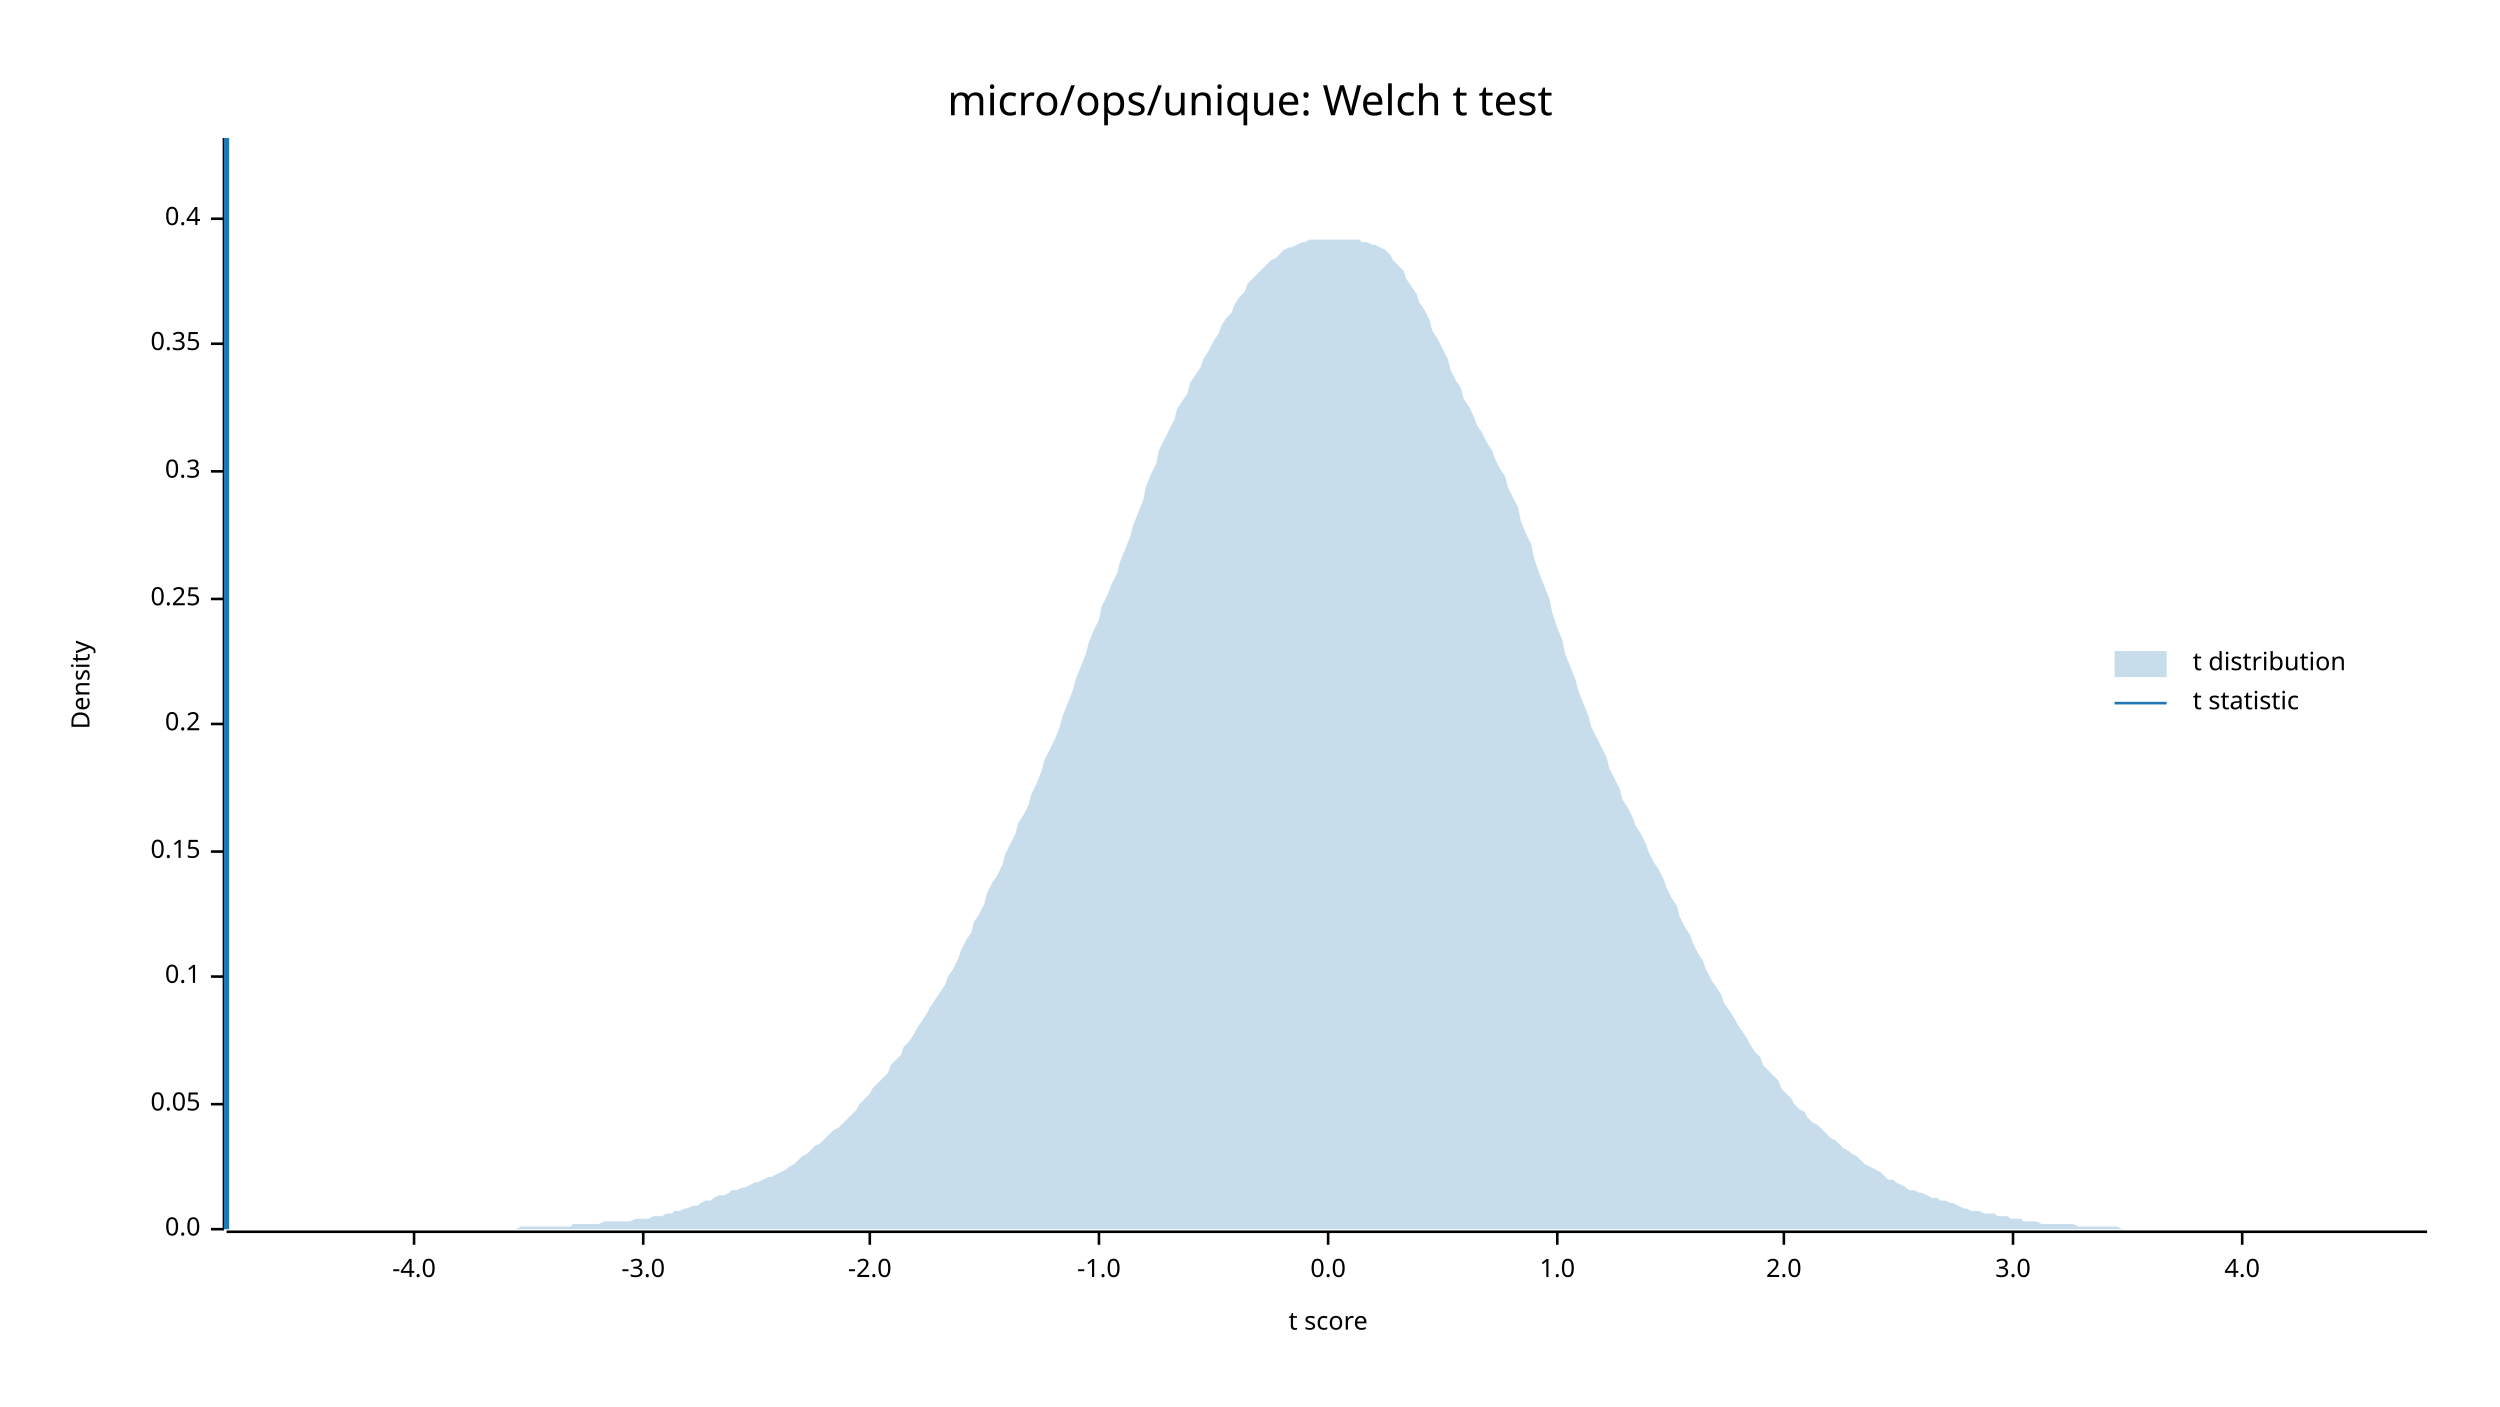
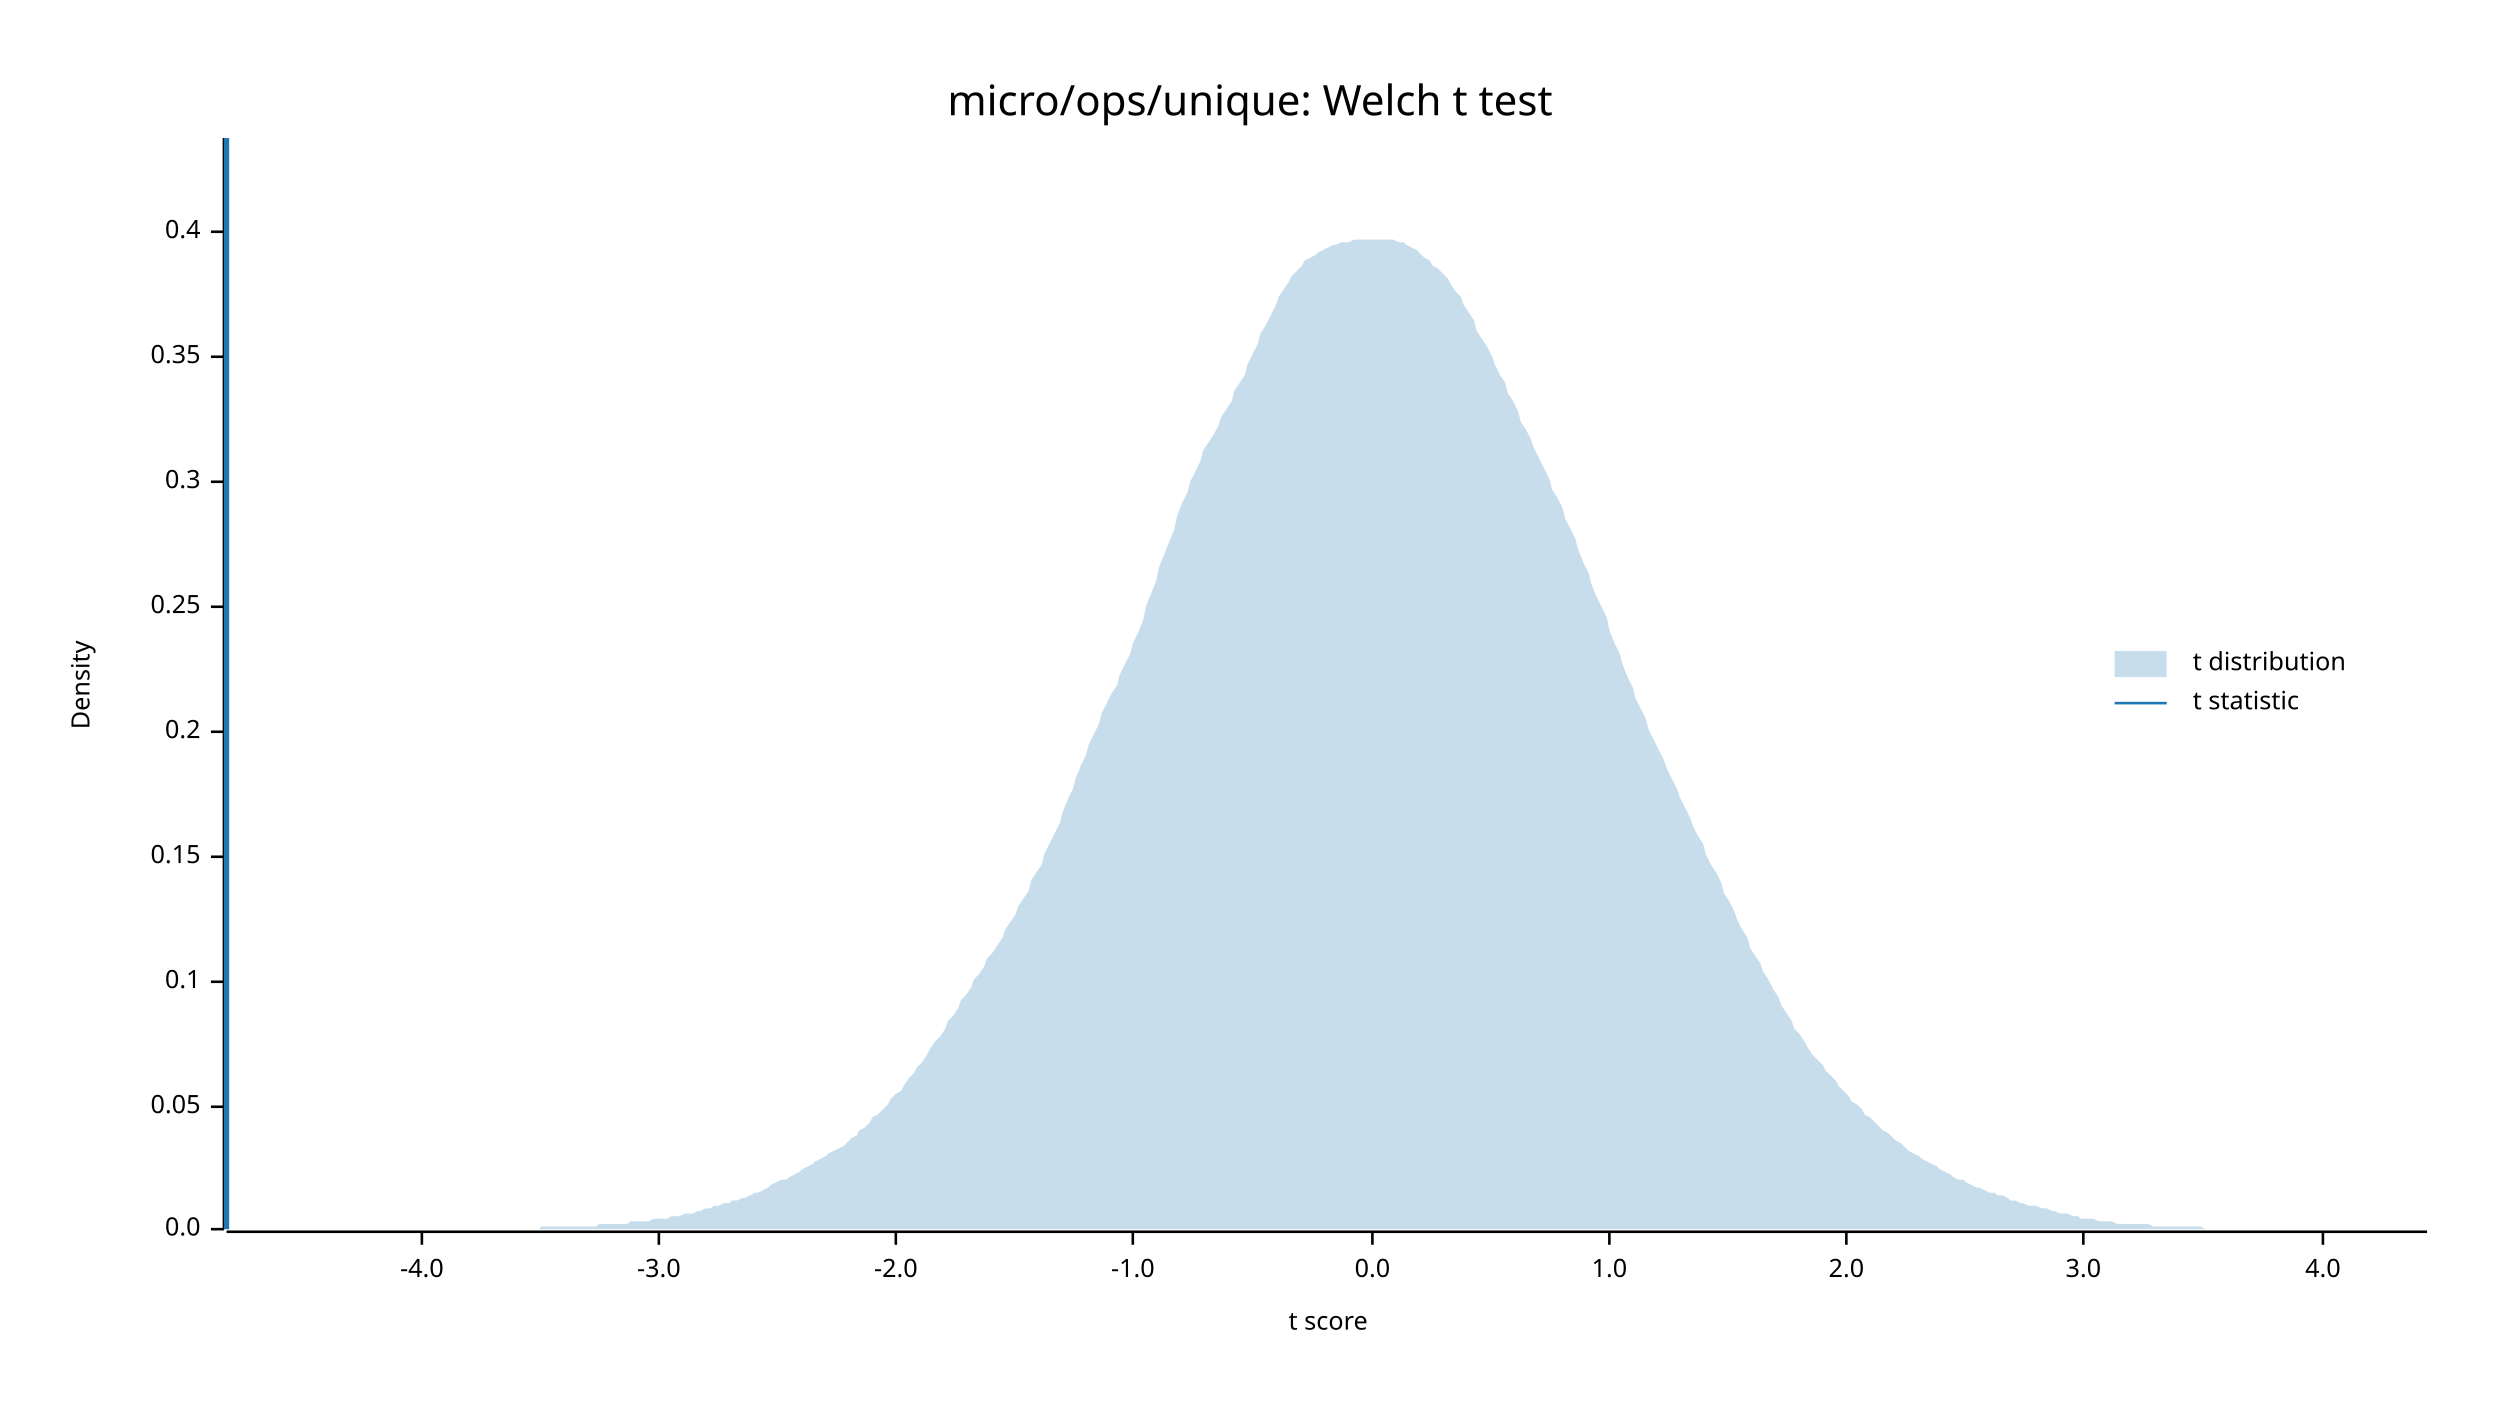
<svg xmlns="http://www.w3.org/2000/svg" width="960" height="540" viewBox="0 0 960 540">
  <text x="480" y="32" dy="0.76em" text-anchor="middle" font-family="sans-serif" font-size="16.129" opacity="1" fill="#000000">
micro/ops/unique: Welch t test
</text>
  <text x="27" y="263" dy="0.76em" text-anchor="middle" font-family="sans-serif" font-size="9.677" opacity="1" fill="#000000" transform="rotate(270, 27, 263)">
Density
</text>
  <text x="510" y="513" dy="-0.5ex" text-anchor="middle" font-family="sans-serif" font-size="9.677" opacity="1" fill="#000000">
t score
</text>
  <polyline fill="none" opacity="1" stroke="#000000" stroke-width="1" points="86,53 86,472 " />
  <text x="77" y="472" dy="0.5ex" text-anchor="end" font-family="sans-serif" font-size="9.677" opacity="1" fill="#000000">
0.0
</text>
  <polyline fill="none" opacity="1" stroke="#000000" stroke-width="1" points="81,472 86,472 " />
-   <text x="77" y="424" dy="0.5ex" text-anchor="end" font-family="sans-serif" font-size="9.677" opacity="1" fill="#000000">
+   <text x="77" y="425" dy="0.5ex" text-anchor="end" font-family="sans-serif" font-size="9.677" opacity="1" fill="#000000">
0.05
</text>
-   <polyline fill="none" opacity="1" stroke="#000000" stroke-width="1" points="81,424 86,424 " />
-   <text x="77" y="375" dy="0.5ex" text-anchor="end" font-family="sans-serif" font-size="9.677" opacity="1" fill="#000000">
+   <polyline fill="none" opacity="1" stroke="#000000" stroke-width="1" points="81,425 86,425 " />
+   <text x="77" y="377" dy="0.5ex" text-anchor="end" font-family="sans-serif" font-size="9.677" opacity="1" fill="#000000">
0.1
</text>
-   <polyline fill="none" opacity="1" stroke="#000000" stroke-width="1" points="81,375 86,375 " />
-   <text x="77" y="327" dy="0.5ex" text-anchor="end" font-family="sans-serif" font-size="9.677" opacity="1" fill="#000000">
+   <polyline fill="none" opacity="1" stroke="#000000" stroke-width="1" points="81,377 86,377 " />
+   <text x="77" y="329" dy="0.5ex" text-anchor="end" font-family="sans-serif" font-size="9.677" opacity="1" fill="#000000">
0.15
</text>
-   <polyline fill="none" opacity="1" stroke="#000000" stroke-width="1" points="81,327 86,327 " />
-   <text x="77" y="278" dy="0.5ex" text-anchor="end" font-family="sans-serif" font-size="9.677" opacity="1" fill="#000000">
+   <polyline fill="none" opacity="1" stroke="#000000" stroke-width="1" points="81,329 86,329 " />
+   <text x="77" y="281" dy="0.5ex" text-anchor="end" font-family="sans-serif" font-size="9.677" opacity="1" fill="#000000">
0.2
</text>
-   <polyline fill="none" opacity="1" stroke="#000000" stroke-width="1" points="81,278 86,278 " />
-   <text x="77" y="230" dy="0.5ex" text-anchor="end" font-family="sans-serif" font-size="9.677" opacity="1" fill="#000000">
+   <polyline fill="none" opacity="1" stroke="#000000" stroke-width="1" points="81,281 86,281 " />
+   <text x="77" y="233" dy="0.5ex" text-anchor="end" font-family="sans-serif" font-size="9.677" opacity="1" fill="#000000">
0.25
</text>
-   <polyline fill="none" opacity="1" stroke="#000000" stroke-width="1" points="81,230 86,230 " />
-   <text x="77" y="181" dy="0.5ex" text-anchor="end" font-family="sans-serif" font-size="9.677" opacity="1" fill="#000000">
+   <polyline fill="none" opacity="1" stroke="#000000" stroke-width="1" points="81,233 86,233 " />
+   <text x="77" y="185" dy="0.5ex" text-anchor="end" font-family="sans-serif" font-size="9.677" opacity="1" fill="#000000">
0.3
</text>
-   <polyline fill="none" opacity="1" stroke="#000000" stroke-width="1" points="81,181 86,181 " />
-   <text x="77" y="132" dy="0.5ex" text-anchor="end" font-family="sans-serif" font-size="9.677" opacity="1" fill="#000000">
+   <polyline fill="none" opacity="1" stroke="#000000" stroke-width="1" points="81,185 86,185 " />
+   <text x="77" y="137" dy="0.5ex" text-anchor="end" font-family="sans-serif" font-size="9.677" opacity="1" fill="#000000">
0.35
</text>
-   <polyline fill="none" opacity="1" stroke="#000000" stroke-width="1" points="81,132 86,132 " />
-   <text x="77" y="84" dy="0.5ex" text-anchor="end" font-family="sans-serif" font-size="9.677" opacity="1" fill="#000000">
+   <polyline fill="none" opacity="1" stroke="#000000" stroke-width="1" points="81,137 86,137 " />
+   <text x="77" y="89" dy="0.5ex" text-anchor="end" font-family="sans-serif" font-size="9.677" opacity="1" fill="#000000">
0.4
</text>
-   <polyline fill="none" opacity="1" stroke="#000000" stroke-width="1" points="81,84 86,84 " />
+   <polyline fill="none" opacity="1" stroke="#000000" stroke-width="1" points="81,89 86,89 " />
  <polyline fill="none" opacity="1" stroke="#000000" stroke-width="1" points="87,473 932,473 " />
-   <text x="159" y="483" dy="0.76em" text-anchor="middle" font-family="sans-serif" font-size="9.677" opacity="1" fill="#000000">
+   <text x="162" y="483" dy="0.76em" text-anchor="middle" font-family="sans-serif" font-size="9.677" opacity="1" fill="#000000">
-4.0
</text>
-   <polyline fill="none" opacity="1" stroke="#000000" stroke-width="1" points="159,473 159,478 " />
-   <text x="247" y="483" dy="0.76em" text-anchor="middle" font-family="sans-serif" font-size="9.677" opacity="1" fill="#000000">
+   <polyline fill="none" opacity="1" stroke="#000000" stroke-width="1" points="162,473 162,478 " />
+   <text x="253" y="483" dy="0.76em" text-anchor="middle" font-family="sans-serif" font-size="9.677" opacity="1" fill="#000000">
-3.0
</text>
-   <polyline fill="none" opacity="1" stroke="#000000" stroke-width="1" points="247,473 247,478 " />
-   <text x="334" y="483" dy="0.76em" text-anchor="middle" font-family="sans-serif" font-size="9.677" opacity="1" fill="#000000">
+   <polyline fill="none" opacity="1" stroke="#000000" stroke-width="1" points="253,473 253,478 " />
+   <text x="344" y="483" dy="0.76em" text-anchor="middle" font-family="sans-serif" font-size="9.677" opacity="1" fill="#000000">
-2.0
</text>
-   <polyline fill="none" opacity="1" stroke="#000000" stroke-width="1" points="334,473 334,478 " />
-   <text x="422" y="483" dy="0.76em" text-anchor="middle" font-family="sans-serif" font-size="9.677" opacity="1" fill="#000000">
+   <polyline fill="none" opacity="1" stroke="#000000" stroke-width="1" points="344,473 344,478 " />
+   <text x="435" y="483" dy="0.76em" text-anchor="middle" font-family="sans-serif" font-size="9.677" opacity="1" fill="#000000">
-1.0
</text>
-   <polyline fill="none" opacity="1" stroke="#000000" stroke-width="1" points="422,473 422,478 " />
-   <text x="510" y="483" dy="0.76em" text-anchor="middle" font-family="sans-serif" font-size="9.677" opacity="1" fill="#000000">
+   <polyline fill="none" opacity="1" stroke="#000000" stroke-width="1" points="435,473 435,478 " />
+   <text x="527" y="483" dy="0.76em" text-anchor="middle" font-family="sans-serif" font-size="9.677" opacity="1" fill="#000000">
0.0
</text>
-   <polyline fill="none" opacity="1" stroke="#000000" stroke-width="1" points="510,473 510,478 " />
-   <text x="598" y="483" dy="0.76em" text-anchor="middle" font-family="sans-serif" font-size="9.677" opacity="1" fill="#000000">
+   <polyline fill="none" opacity="1" stroke="#000000" stroke-width="1" points="527,473 527,478 " />
+   <text x="618" y="483" dy="0.76em" text-anchor="middle" font-family="sans-serif" font-size="9.677" opacity="1" fill="#000000">
1.0
</text>
-   <polyline fill="none" opacity="1" stroke="#000000" stroke-width="1" points="598,473 598,478 " />
-   <text x="685" y="483" dy="0.76em" text-anchor="middle" font-family="sans-serif" font-size="9.677" opacity="1" fill="#000000">
+   <polyline fill="none" opacity="1" stroke="#000000" stroke-width="1" points="618,473 618,478 " />
+   <text x="709" y="483" dy="0.76em" text-anchor="middle" font-family="sans-serif" font-size="9.677" opacity="1" fill="#000000">
2.0
</text>
-   <polyline fill="none" opacity="1" stroke="#000000" stroke-width="1" points="685,473 685,478 " />
-   <text x="773" y="483" dy="0.76em" text-anchor="middle" font-family="sans-serif" font-size="9.677" opacity="1" fill="#000000">
+   <polyline fill="none" opacity="1" stroke="#000000" stroke-width="1" points="709,473 709,478 " />
+   <text x="800" y="483" dy="0.76em" text-anchor="middle" font-family="sans-serif" font-size="9.677" opacity="1" fill="#000000">
3.0
</text>
-   <polyline fill="none" opacity="1" stroke="#000000" stroke-width="1" points="773,473 773,478 " />
-   <text x="861" y="483" dy="0.76em" text-anchor="middle" font-family="sans-serif" font-size="9.677" opacity="1" fill="#000000">
+   <polyline fill="none" opacity="1" stroke="#000000" stroke-width="1" points="800,473 800,478 " />
+   <text x="892" y="483" dy="0.76em" text-anchor="middle" font-family="sans-serif" font-size="9.677" opacity="1" fill="#000000">
4.0
</text>
-   <polyline fill="none" opacity="1" stroke="#000000" stroke-width="1" points="861,473 861,478 " />
-   <polygon opacity="0.25" fill="#1F78B4" points="87,472 88,472 90,472 92,472 93,472 95,472 97,472 98,472 100,472 102,472 103,472 105,472 107,472 109,472 110,472 112,472 114,472 115,472 117,472 119,472 120,472 122,472 124,472 125,472 127,472 129,472 131,472 132,472 134,472 136,472 137,472 139,472 141,472 142,472 144,472 146,472 147,472 149,472 151,472 153,472 154,472 156,472 158,472 159,472 161,472 163,472 164,472 166,472 168,472 169,472 171,472 173,472 175,472 176,472 178,472 180,472 181,472 183,472 185,472 186,472 188,472 190,472 191,472 193,472 195,472 197,472 198,472 200,471 202,471 203,471 205,471 207,471 208,471 210,471 212,471 214,471 215,471 217,471 219,471 220,470 222,470 224,470 225,470 227,470 229,470 230,470 232,469 234,469 236,469 237,469 239,469 241,469 242,469 244,468 246,468 247,468 249,468 251,467 252,467 254,467 256,466 258,466 259,465 261,465 263,464 264,464 266,463 268,463 269,462 271,461 273,461 274,460 276,459 278,459 280,458 281,457 283,457 285,456 286,456 288,455 290,454 291,454 293,453 295,452 296,452 298,451 300,450 302,449 303,448 305,447 307,445 308,444 310,443 312,441 313,440 315,439 317,437 318,436 320,434 322,433 324,431 325,430 327,428 329,426 330,424 332,422 334,420 335,418 337,416 339,414 341,412 342,409 344,407 346,405 347,402 349,400 351,397 352,395 354,392 356,389 357,387 359,384 361,381 363,378 364,375 366,372 368,368 369,365 371,361 373,358 374,354 376,351 378,347 379,343 381,339 383,336 385,332 386,328 388,324 390,320 391,316 393,313 395,309 396,305 398,301 400,296 401,292 403,288 405,284 407,279 408,275 410,270 412,265 413,261 415,256 417,251 418,247 420,242 422,238 423,233 425,229 427,224 429,220 430,216 432,211 434,206 435,202 437,197 439,192 440,187 442,182 444,178 445,173 447,169 449,165 451,161 452,157 454,154 456,151 457,147 459,144 461,141 462,138 464,135 466,131 468,128 469,125 471,122 473,120 474,117 476,114 478,112 479,109 481,107 483,105 484,104 486,102 488,100 490,99 491,98 493,96 495,95 496,95 498,94 500,93 501,93 503,92 505,92 506,92 508,92 510,92 512,92 513,92 515,92 517,92 518,92 520,92 522,92 523,93 525,93 527,94 528,94 530,95 532,96 534,98 535,100 537,102 539,104 540,107 542,110 544,113 545,116 547,119 549,123 550,127 552,130 554,134 556,138 557,142 559,146 561,149 562,153 564,156 566,160 567,163 569,166 571,170 573,173 574,176 576,180 578,183 579,187 581,191 583,195 584,200 586,205 588,209 589,214 591,220 593,225 595,230 596,235 598,241 600,246 601,251 603,256 605,261 606,265 608,270 610,275 611,279 613,283 615,287 617,291 618,295 620,299 622,303 623,307 625,310 627,314 628,317 630,320 632,324 633,327 635,331 637,334 639,338 640,341 642,345 644,348 645,352 647,356 649,359 650,362 652,366 654,369 655,372 657,376 659,379 661,382 662,385 664,388 666,391 667,393 669,396 671,399 672,401 674,404 676,406 677,409 679,411 681,413 683,415 684,418 686,420 688,422 689,424 691,426 693,427 694,429 696,431 698,432 700,434 701,435 703,437 705,438 706,439 708,441 710,442 711,443 713,444 715,446 716,447 718,448 720,449 722,450 723,451 725,453 727,453 728,454 730,455 732,456 733,457 735,457 737,458 738,458 740,459 742,460 744,460 745,461 747,461 749,462 750,462 752,463 754,464 755,464 757,465 759,465 760,465 762,466 764,466 766,466 767,467 769,467 771,467 772,468 774,468 776,468 777,469 779,469 781,469 782,469 784,470 786,470 788,470 789,470 791,470 793,470 794,470 796,470 798,471 799,471 801,471 803,471 804,471 806,471 808,471 810,471 811,471 813,471 815,472 816,472 818,472 820,472 821,472 823,472 825,472 827,472 828,472 830,472 832,472 833,472 835,472 837,472 838,472 840,472 842,472 843,472 845,472 847,472 849,472 850,472 852,472 854,472 855,472 857,472 859,472 860,472 862,472 864,472 865,472 867,472 869,472 871,472 872,472 874,472 876,472 877,472 879,472 881,472 882,472 884,472 886,472 887,472 889,472 891,472 893,472 894,472 896,472 898,472 899,472 901,472 903,472 904,472 906,472 908,472 909,472 911,472 913,472 915,472 916,472 918,472 920,472 921,472 923,472 925,472 926,472 928,472 930,472 932,472 932,472 87,472 " />
+   <polyline fill="none" opacity="1" stroke="#000000" stroke-width="1" points="892,473 892,478 " />
+   <polygon opacity="0.25" fill="#1F78B4" points="87,472 88,472 90,472 92,472 93,472 95,472 97,472 98,472 100,472 102,472 103,472 105,472 107,472 109,472 110,472 112,472 114,472 115,472 117,472 119,472 120,472 122,472 124,472 125,472 127,472 129,472 131,472 132,472 134,472 136,472 137,472 139,472 141,472 142,472 144,472 146,472 147,472 149,472 151,472 153,472 154,472 156,472 158,472 159,472 161,472 163,472 164,472 166,472 168,472 169,472 171,472 173,472 175,472 176,472 178,472 180,472 181,472 183,472 185,472 186,472 188,472 190,472 191,472 193,472 195,472 197,472 198,472 200,472 202,472 203,472 205,472 207,472 208,471 210,471 212,471 214,471 215,471 217,471 219,471 220,471 222,471 224,471 225,471 227,471 229,471 230,470 232,470 234,470 236,470 237,470 239,470 241,470 242,469 244,469 246,469 247,469 249,469 251,468 252,468 254,468 256,468 258,467 259,467 261,467 263,466 264,466 266,466 268,465 269,465 271,464 273,464 274,463 276,463 278,462 280,462 281,461 283,461 285,460 286,460 288,459 290,458 291,458 293,457 295,456 296,455 298,454 300,453 302,453 303,452 305,451 307,450 308,449 310,448 312,447 313,446 315,445 317,444 318,443 320,442 322,441 324,440 325,439 327,437 329,436 330,434 332,433 334,431 335,429 337,428 339,426 341,424 342,422 344,420 346,419 347,417 349,414 351,412 352,410 354,408 356,405 357,403 359,400 361,398 363,395 364,392 366,390 368,387 369,384 371,382 373,379 374,376 376,374 378,371 379,368 381,366 383,363 385,360 386,357 388,354 390,351 391,348 393,345 395,342 396,338 398,335 400,332 401,328 403,324 405,320 407,316 408,312 410,307 412,303 413,299 415,294 417,290 418,286 420,282 422,278 423,274 425,270 427,266 429,263 430,259 432,255 434,251 435,247 437,243 439,238 440,233 442,228 444,223 445,218 447,213 449,208 451,203 452,198 454,193 456,189 457,185 459,181 461,177 462,173 464,170 466,167 468,163 469,160 471,157 473,154 474,150 476,147 478,144 479,140 481,136 483,132 484,128 486,125 488,121 490,117 491,114 493,111 495,108 496,106 498,104 500,102 501,100 503,99 505,98 506,97 508,96 510,95 512,94 513,94 515,93 517,93 518,93 520,92 522,92 523,92 525,92 527,92 528,92 530,92 532,92 534,92 535,92 537,93 539,93 540,94 542,95 544,96 545,97 547,99 549,100 550,102 552,103 554,105 556,107 557,109 559,112 561,114 562,117 564,120 566,123 567,127 569,130 571,133 573,137 574,140 576,144 578,147 579,151 581,154 583,158 584,162 586,165 588,169 589,172 591,176 593,180 595,184 596,188 598,191 600,195 601,199 603,203 605,207 606,211 608,216 610,220 611,224 613,229 615,233 617,237 618,242 620,247 622,251 623,255 625,260 627,264 628,268 630,272 632,276 633,280 635,284 637,288 639,292 640,295 642,299 644,303 645,306 647,310 649,314 650,317 652,321 654,324 655,328 657,332 659,335 661,339 662,343 664,346 666,350 667,353 669,357 671,360 672,364 674,367 676,370 677,373 679,376 681,380 683,383 684,386 686,389 688,392 689,395 691,397 693,400 694,402 696,405 698,407 700,409 701,411 703,413 705,415 706,417 708,419 710,421 711,423 713,424 715,426 716,428 718,429 720,431 722,433 723,434 725,435 727,437 728,438 730,439 732,441 733,442 735,443 737,444 738,445 740,446 742,447 744,448 745,449 747,450 749,451 750,452 752,453 754,453 755,454 757,455 759,456 760,456 762,457 764,458 766,458 767,459 769,459 771,460 772,461 774,461 776,462 777,462 779,463 781,463 782,463 784,464 786,464 788,465 789,465 791,466 793,466 794,466 796,467 798,467 799,468 801,468 803,468 804,468 806,469 808,469 810,469 811,469 813,470 815,470 816,470 818,470 820,470 821,470 823,470 825,470 827,471 828,471 830,471 832,471 833,471 835,471 837,471 838,471 840,471 842,471 843,471 845,471 847,472 849,472 850,472 852,472 854,472 855,472 857,472 859,472 860,472 862,472 864,472 865,472 867,472 869,472 871,472 872,472 874,472 876,472 877,472 879,472 881,472 882,472 884,472 886,472 887,472 889,472 891,472 893,472 894,472 896,472 898,472 899,472 901,472 903,472 904,472 906,472 908,472 909,472 911,472 913,472 915,472 916,472 918,472 920,472 921,472 923,472 925,472 926,472 928,472 930,472 932,472 932,472 87,472 " />
  <polyline fill="none" opacity="1" stroke="#1F78B4" stroke-width="2" points="87,472 87,53 " />
  <text x="842" y="250" dy="0.76em" text-anchor="start" font-family="sans-serif" font-size="9.677" opacity="1" fill="#000000">
t distribution
</text>
  <text x="842" y="265" dy="0.76em" text-anchor="start" font-family="sans-serif" font-size="9.677" opacity="1" fill="#000000">
t statistic
</text>
  <rect x="812" y="250" width="20" height="10" opacity="0.25" fill="#1F78B4" stroke="none" />
  <polyline fill="none" opacity="1" stroke="#1F78B4" stroke-width="1" points="812,270 832,270 " />
</svg>
